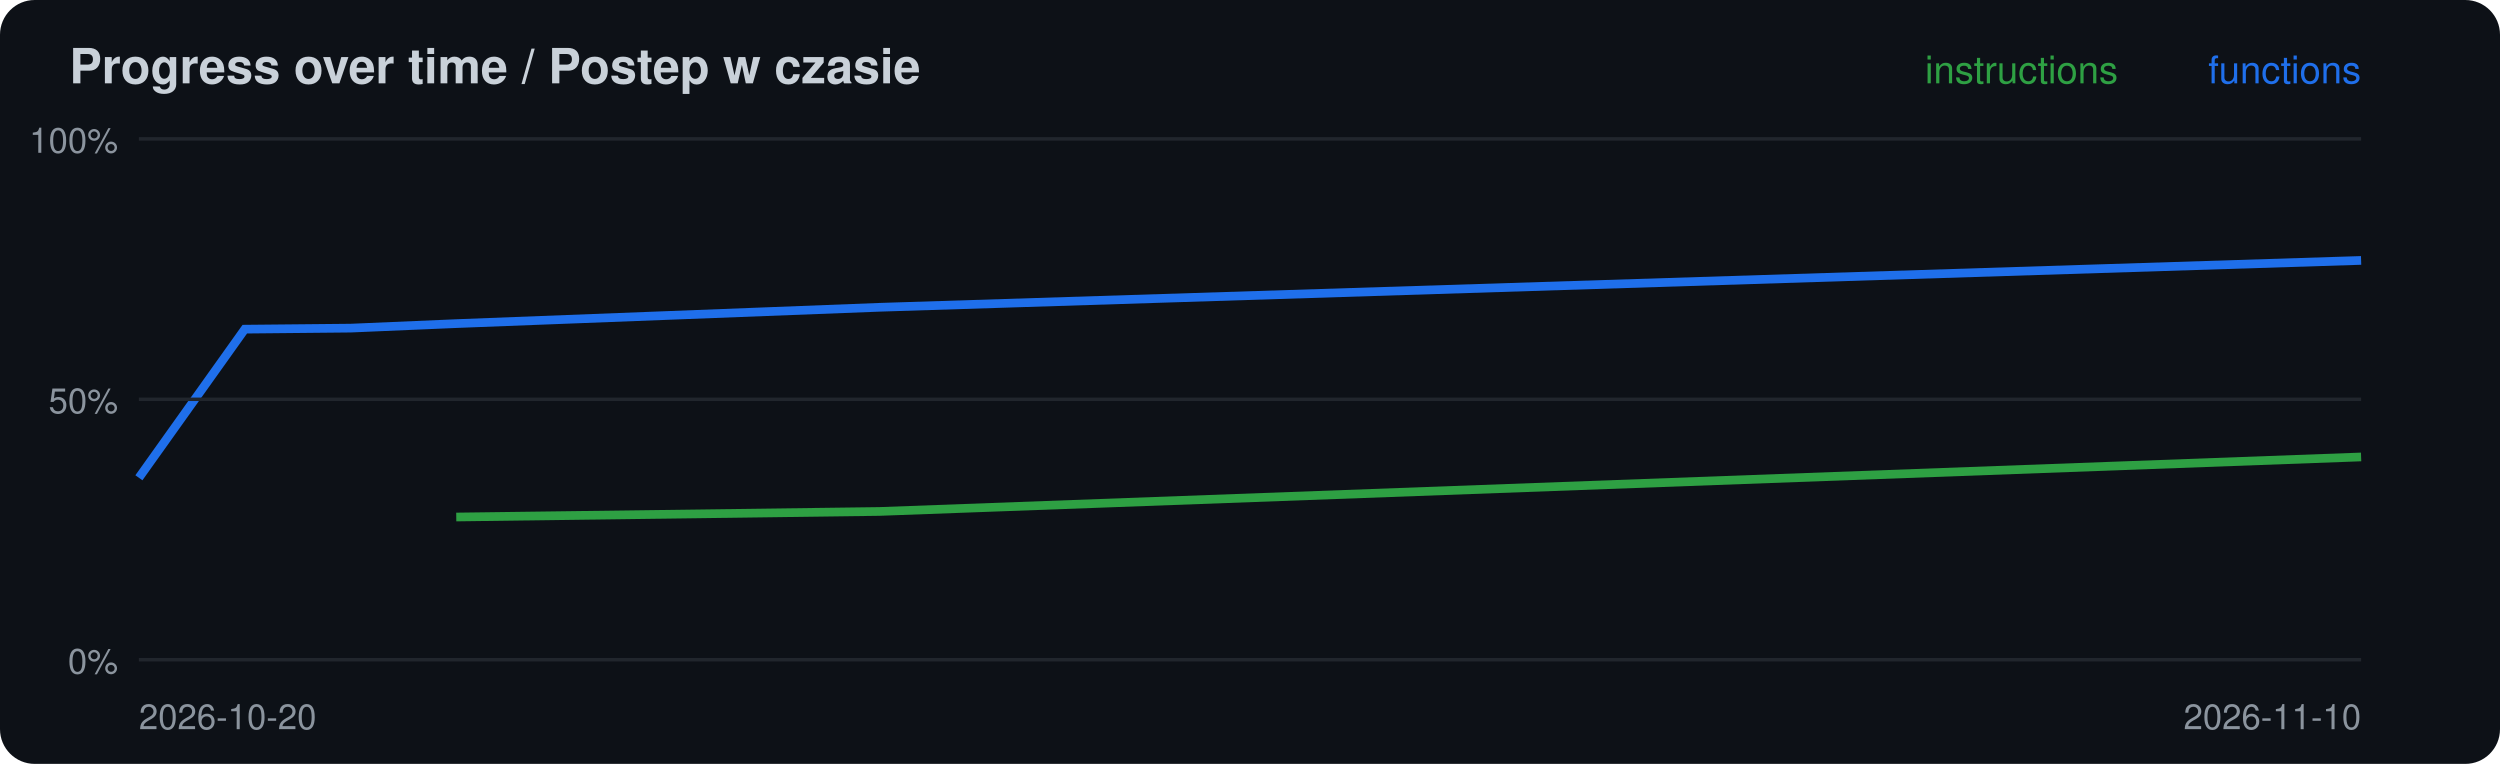
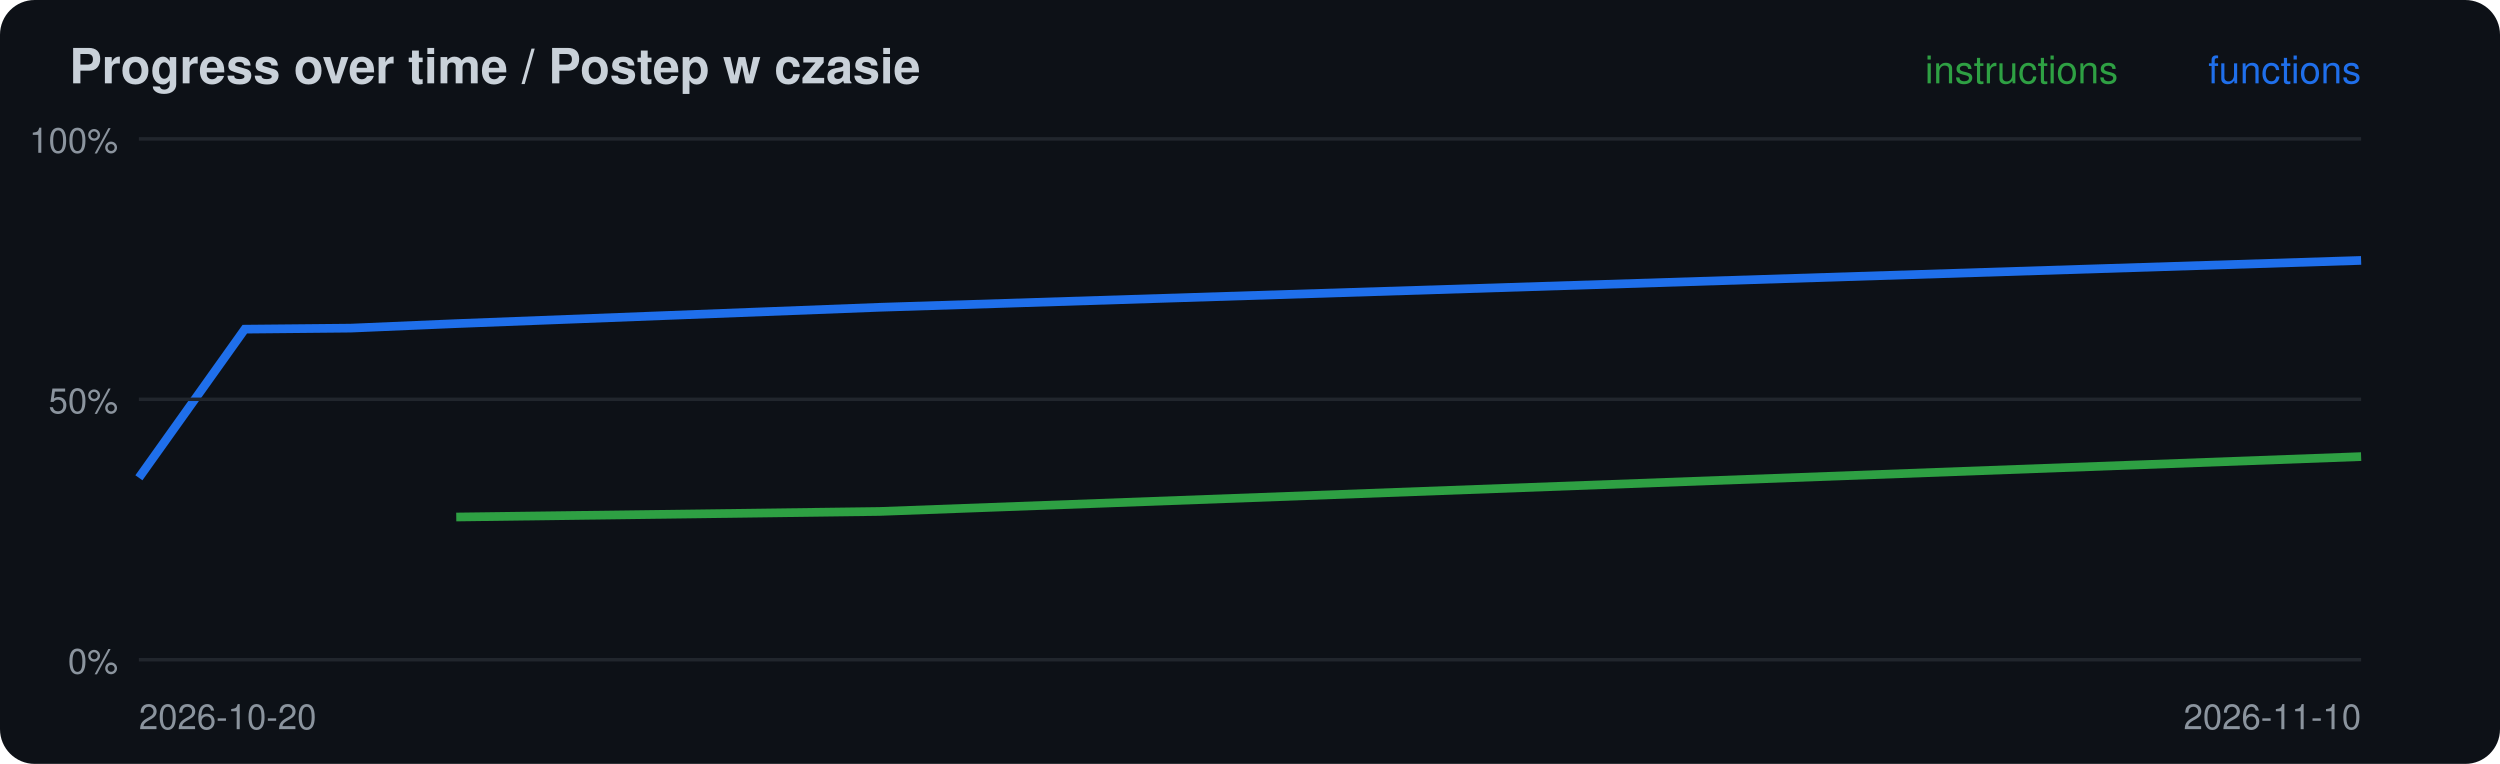
<svg xmlns="http://www.w3.org/2000/svg" width="720" height="220" viewBox="0 0 720 220">
  <rect width="720" height="220" rx="10" fill="#0d1117" />
  <text x="20" y="24" font-family="-apple-system,Segoe UI,Helvetica,Arial,sans-serif" font-size="14" font-weight="600" fill="#c9d1d9">Progress over time / Postep w czasie</text>
-   <polyline points="131.4,148.9 253.3,147.3 680.0,131.6" fill="none" stroke="#2ea043" stroke-width="2.5" />
+   <polyline points="131.4,148.9 253.3,147.3 680.0,131.5" fill="none" stroke="#2ea043" stroke-width="2.5" />
  <polyline points="40.0,137.6 70.5,94.8 101.0,94.5 131.4,93.2 253.3,88.5 680.0,75.0" fill="none" stroke="#1f6feb" stroke-width="2.5" />
  <line x1="40" x2="680" y1="190.0" y2="190.0" stroke="#21262d" />
  <text x="34" y="194.0" font-family="-apple-system,Segoe UI,Helvetica,Arial,sans-serif" font-size="10" fill="#8b949e" text-anchor="end">0%</text>
  <line x1="40" x2="680" y1="115.0" y2="115.0" stroke="#21262d" />
  <text x="34" y="119.0" font-family="-apple-system,Segoe UI,Helvetica,Arial,sans-serif" font-size="10" fill="#8b949e" text-anchor="end">50%</text>
  <line x1="40" x2="680" y1="40.0" y2="40.0" stroke="#21262d" />
  <text x="34" y="44.0" font-family="-apple-system,Segoe UI,Helvetica,Arial,sans-serif" font-size="10" fill="#8b949e" text-anchor="end">100%</text>
  <text x="40" y="210" font-family="-apple-system,Segoe UI,Helvetica,Arial,sans-serif" font-size="10" fill="#8b949e">2026-10-20</text>
  <text x="680" y="24" font-family="-apple-system,Segoe UI,Helvetica,Arial,sans-serif" font-size="11" fill="#1f6feb" text-anchor="end">functions</text>
  <text x="610" y="24" font-family="-apple-system,Segoe UI,Helvetica,Arial,sans-serif" font-size="11" fill="#2ea043" text-anchor="end">instructions</text>
  <text x="680" y="210" font-family="-apple-system,Segoe UI,Helvetica,Arial,sans-serif" font-size="10" fill="#8b949e" text-anchor="end">2026-11-10</text>
</svg>
